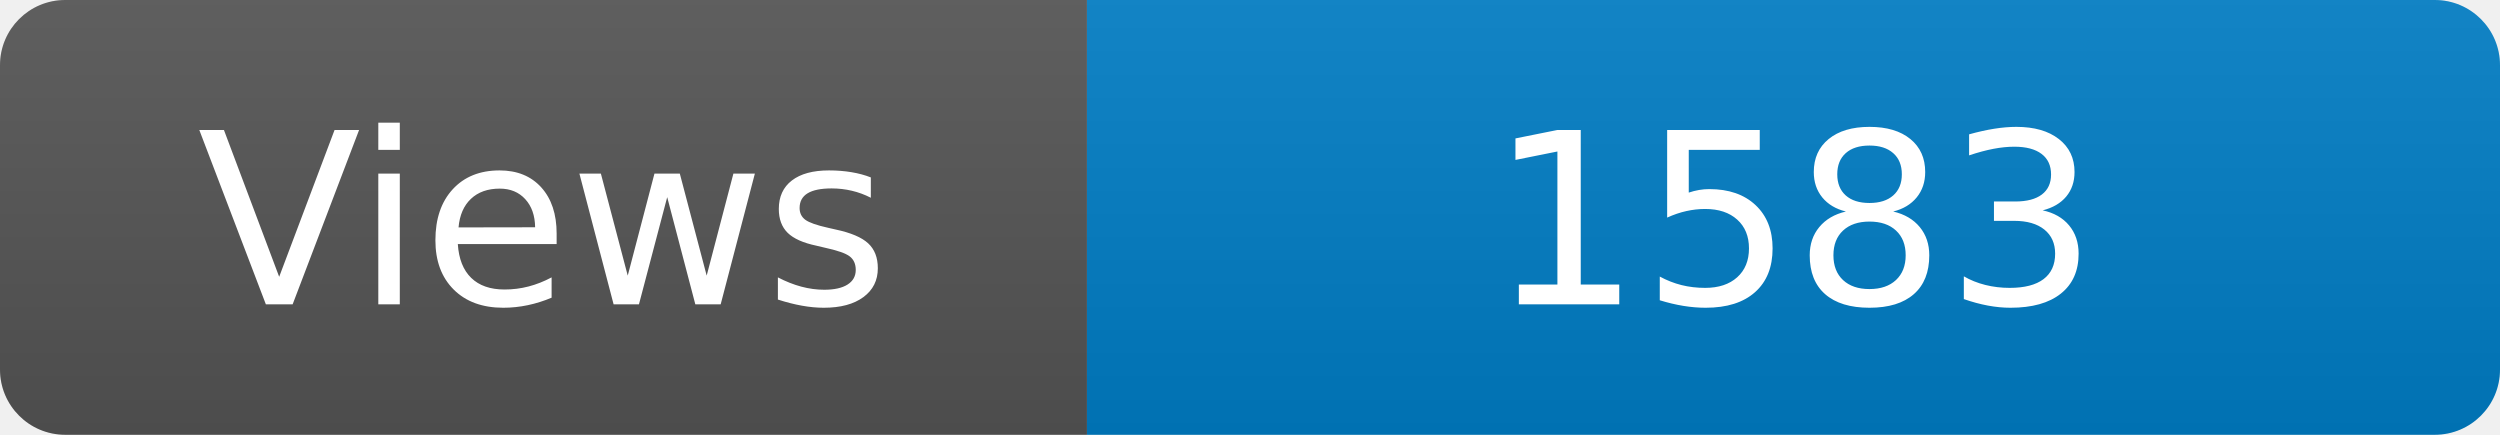
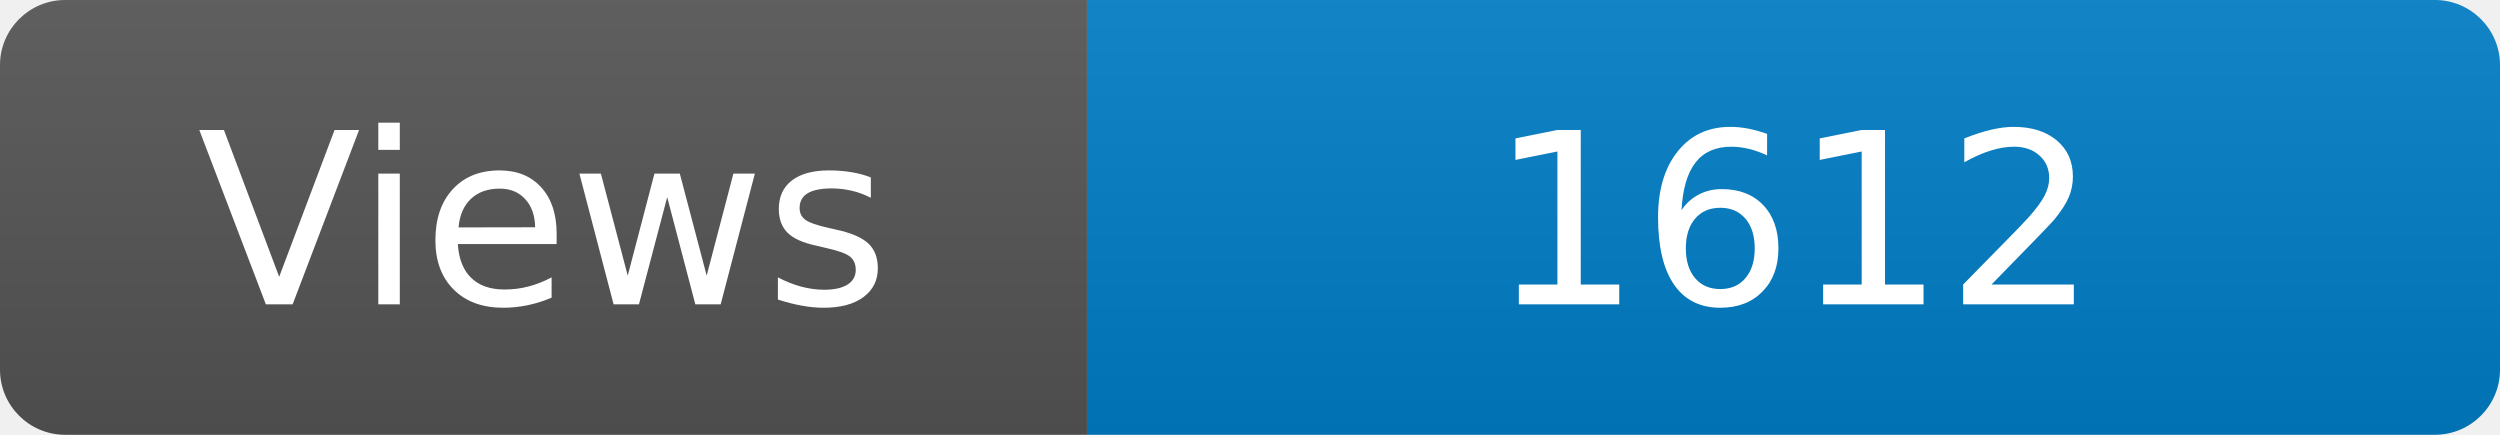
<svg xmlns="http://www.w3.org/2000/svg" width="115" height="20" role="img" aria-label="Maintained?: yes">
  <linearGradient id="s" x2="0" y2="100%">
    <stop offset="0" stop-color="#bbb" stop-opacity=".1" />
    <stop offset="1" stop-opacity=".1" />
  </linearGradient>
  <clipPath id="r">
    <rect width="115" height="20" rx="3" fill="#fff" />
  </clipPath>
  <g clip-path="url(#r)">
    <rect width="50" height="20" fill="#555" />
    <rect x="50" width="160" height="20" fill="#007ec6" />
    <rect width="115" height="20" fill="url(#s)" />
  </g>
  <g fill="#fff" text-anchor="middle" font-family="Verdana,Geneva,DejaVu Sans,sans-serif" font-size="110">
    <text x="250" y="140" transform="scale(.1)" fill="#fff">Views</text>
-     <text x="825" y="140" transform="scale(.1)" fill="#fff">1583</text>
+     <text x="825" y="140" transform="scale(.1)" fill="#fff">1612</text>
  </g>
</svg>
